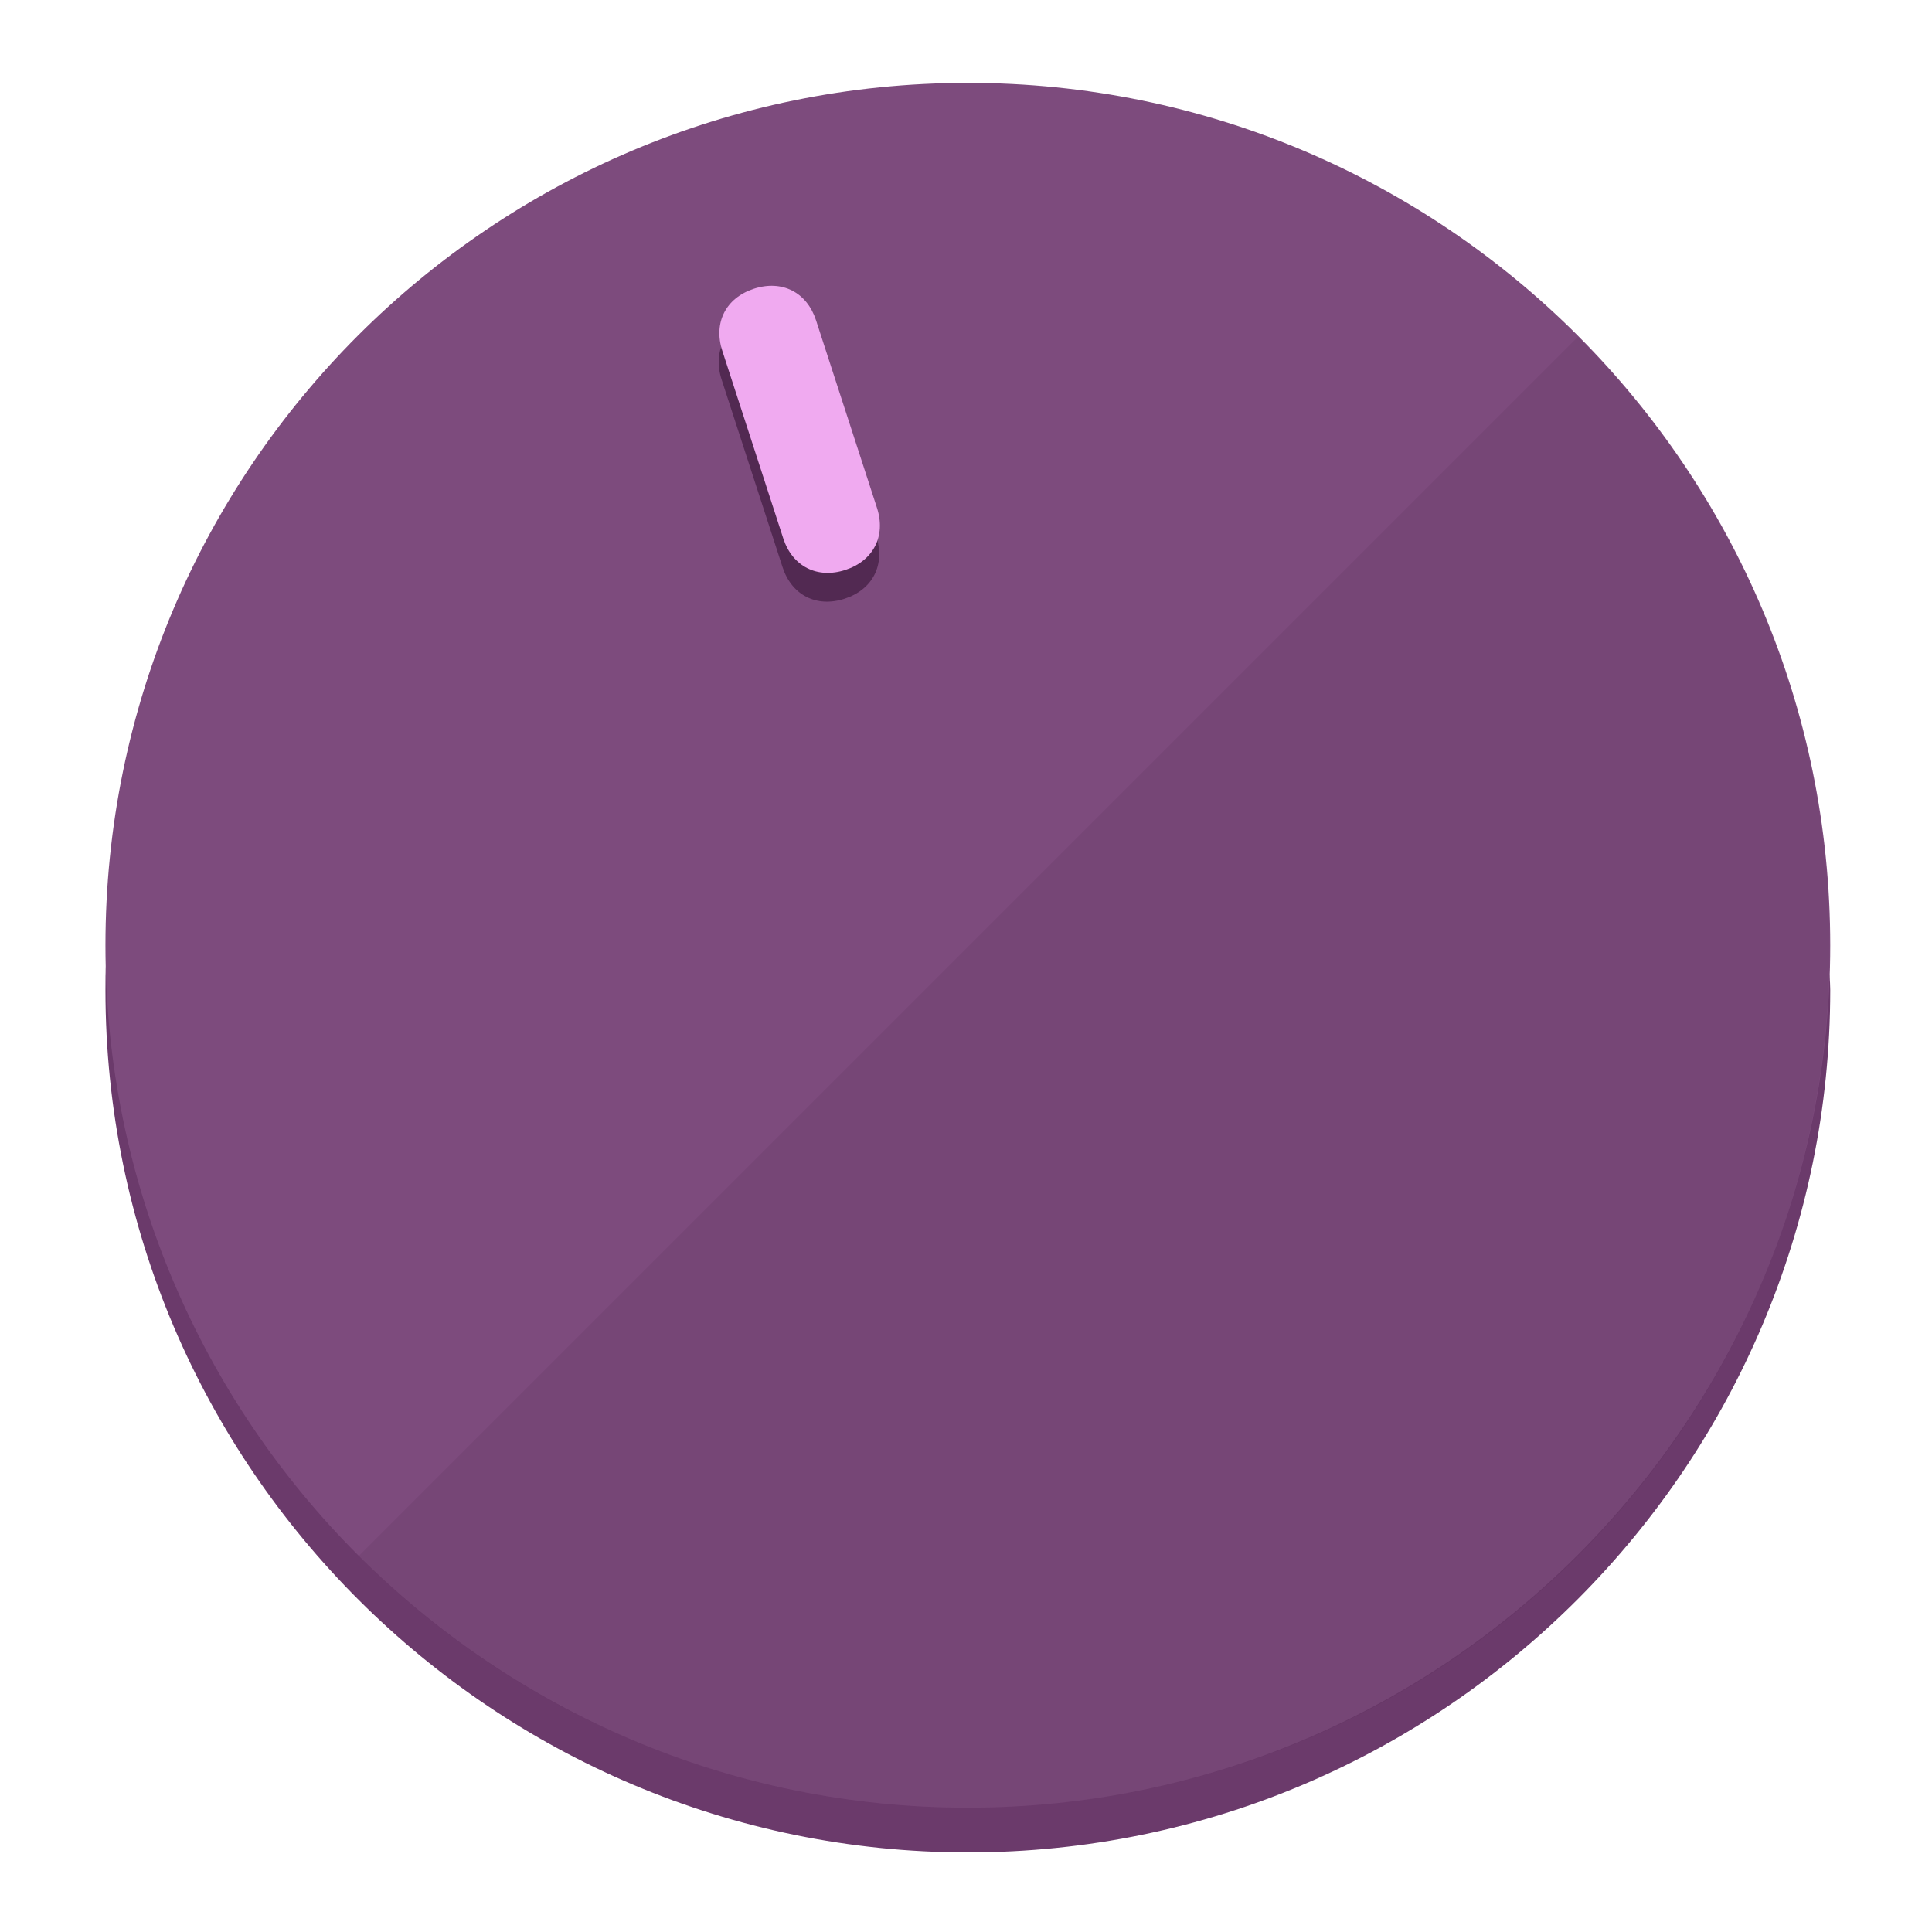
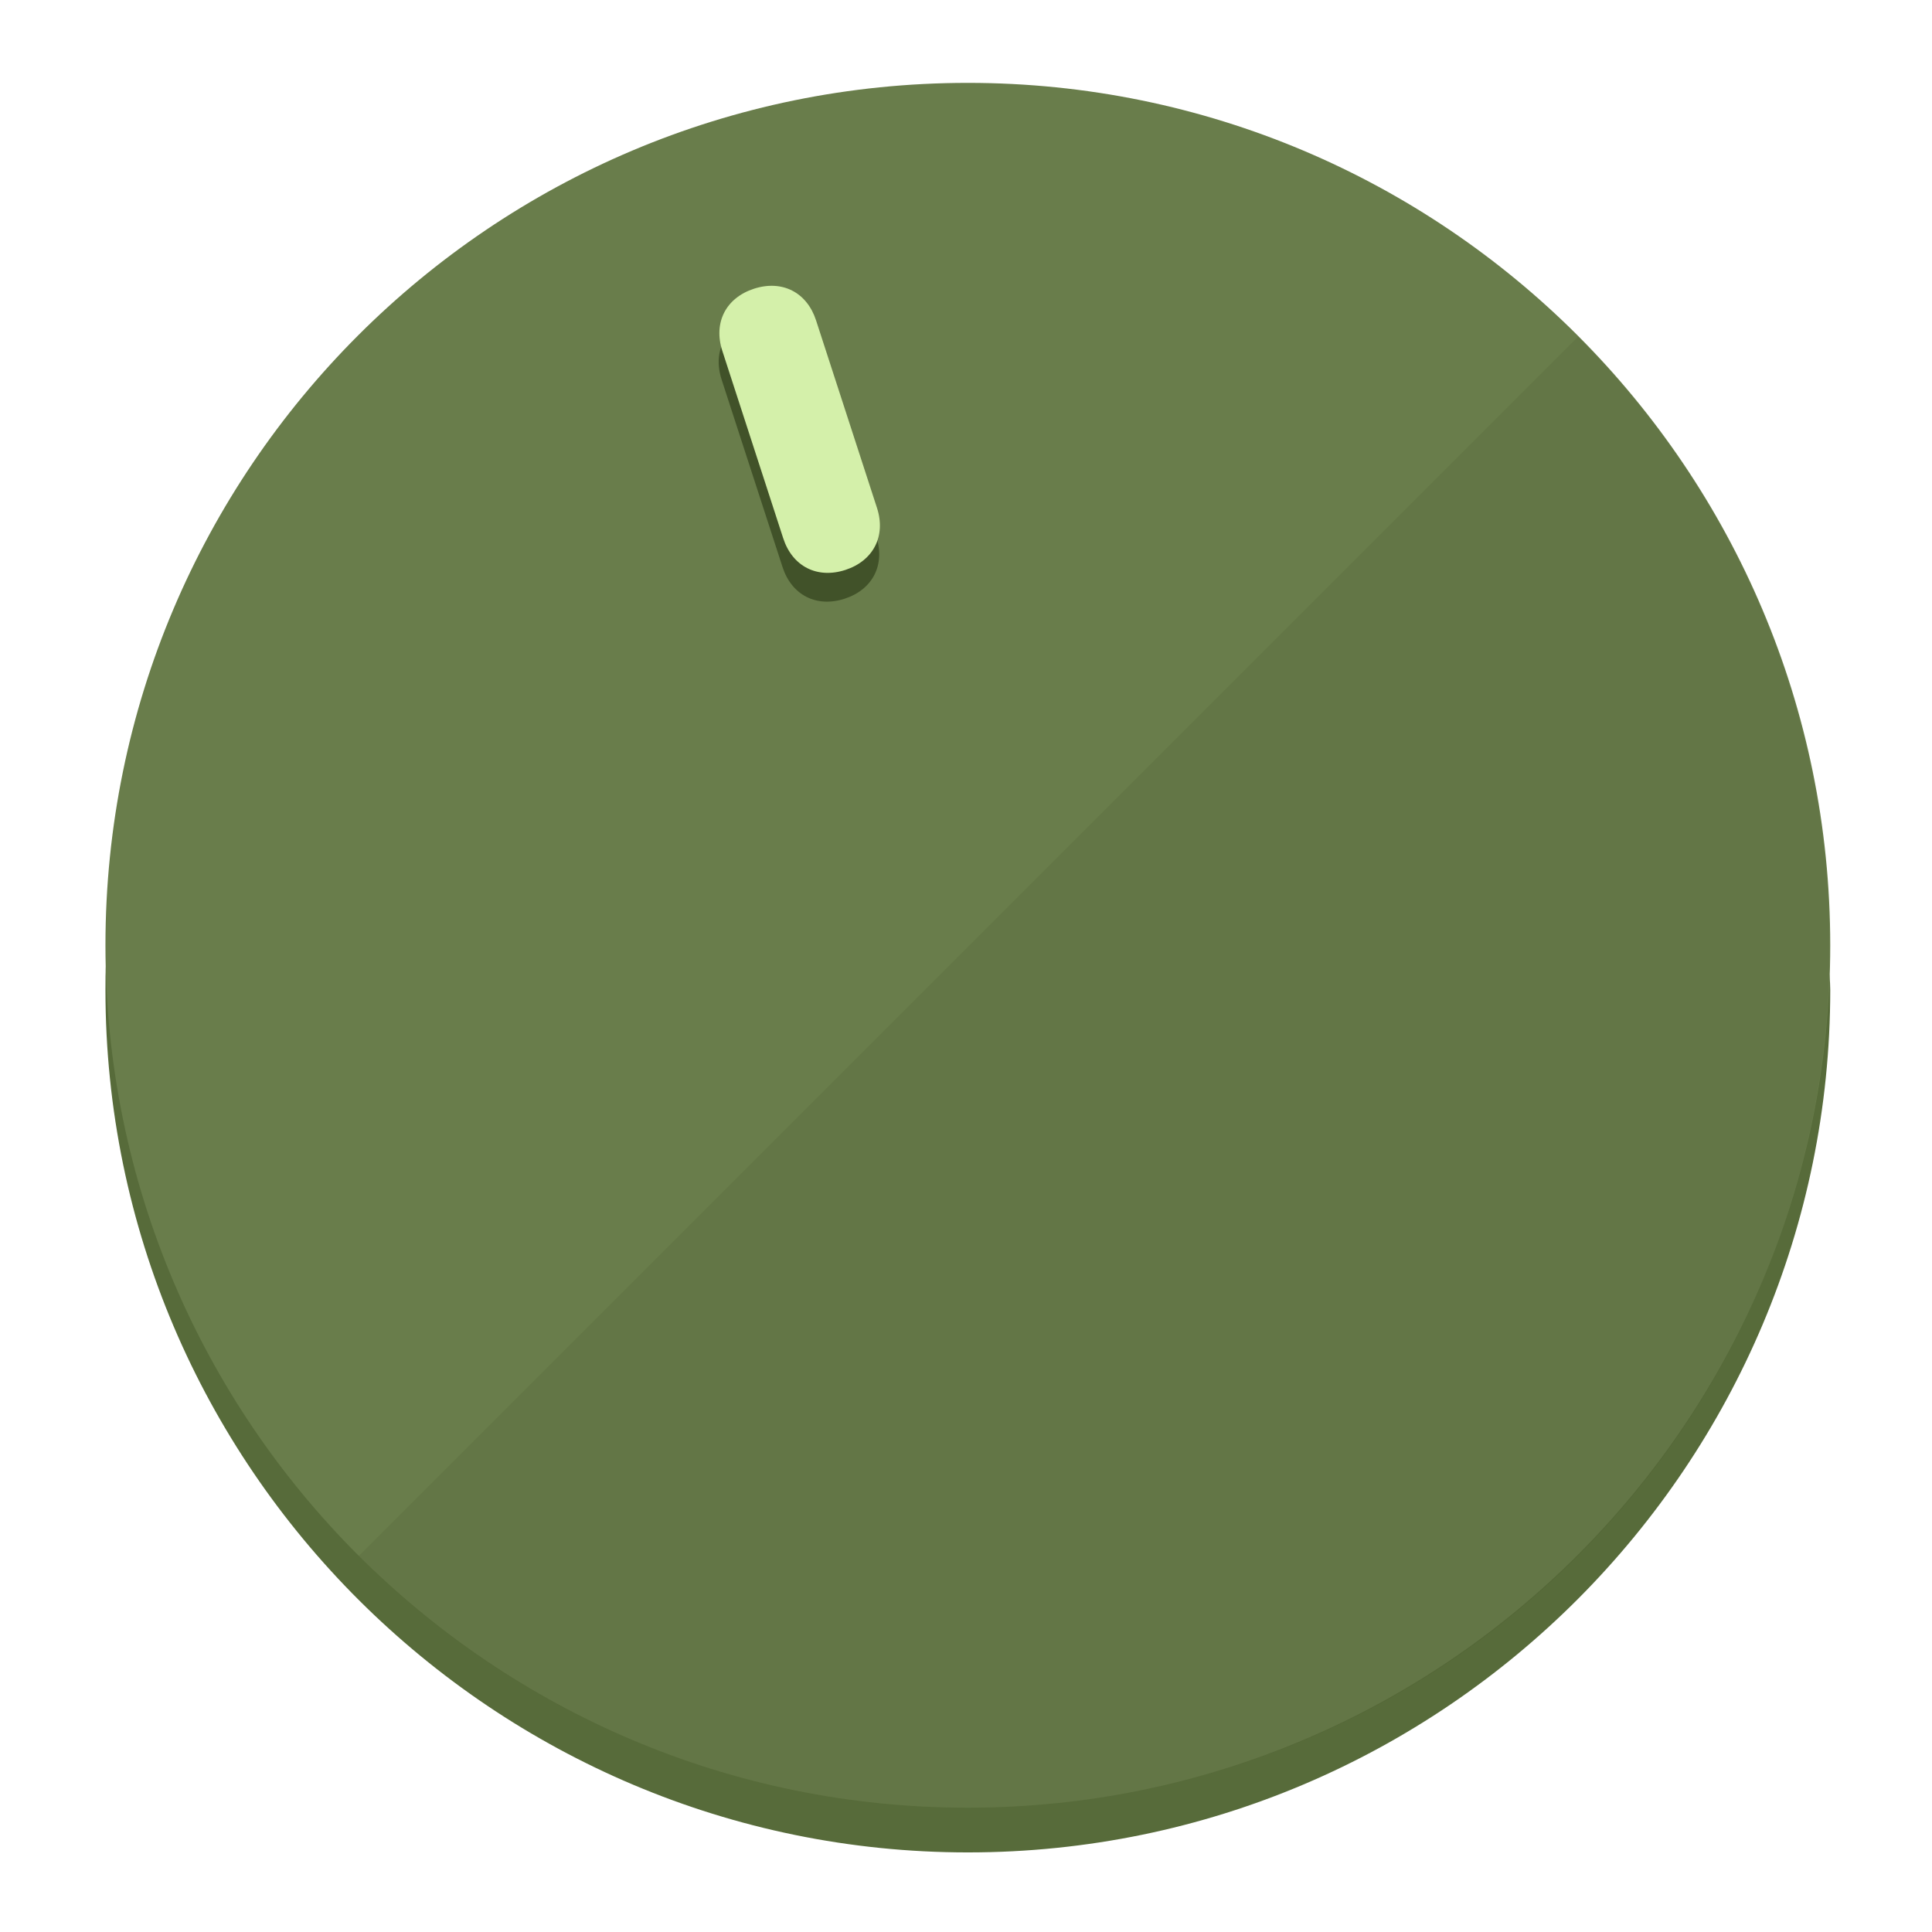
<svg xmlns="http://www.w3.org/2000/svg" height="120px" width="120px" version="1.1" id="Layer_1" viewBox="0 0 496.8 496.8" xml:space="preserve">
  <defs id="defs23" />
  <g id="g3158">
-     <path style="display:inline;fill:#6B3A6B;fill-opacity:1;stroke-width:1.584" d="m 248.875,445.92 c 116.582,0 212.89,-91.238 220.493,-205.286 0,5.069 1.267,8.87 1.267,13.939 0,121.651 -98.842,221.76 -221.76,221.76 -121.651,0 -221.76,-98.842 -221.76,-221.76 0,-5.069 0,-8.87 1.267,-13.939 7.603,114.048 103.91,205.286 220.493,205.286 z" id="path8" />
-     <circle style="display:inline;fill:#7D4B7D;fill-opacity:1;stroke-width:1.584" cx="248.875" cy="243.071" r="221.76" id="circle12" />
-     <path style="display:inline;fill:#522952;fill-opacity:0.154;stroke-width:1.587" d="m 405.744,86.606 c 86.308,86.308 86.308,227.193 0,313.5 -86.308,86.308 -227.193,86.308 -313.5,0" id="path14" />
+     <path style="display:inline;fill:#576B3A;fill-opacity:1;stroke-width:1.584" d="m 248.875,445.92 c 116.582,0 212.89,-91.238 220.493,-205.286 0,5.069 1.267,8.87 1.267,13.939 0,121.651 -98.842,221.76 -221.76,221.76 -121.651,0 -221.76,-98.842 -221.76,-221.76 0,-5.069 0,-8.87 1.267,-13.939 7.603,114.048 103.91,205.286 220.493,205.286 z" id="path8" />
+     <circle style="display:inline;fill:#697D4B;fill-opacity:1;stroke-width:1.584" cx="248.875" cy="243.071" r="221.76" id="circle12" />
+     <path style="display:inline;fill:#415229;fill-opacity:0.154;stroke-width:1.587" d="m 405.744,86.606 c 86.308,86.308 86.308,227.193 0,313.5 -86.308,86.308 -227.193,86.308 -313.5,0" id="path14" />
  </g>
  <g id="g3198">
    <circle style="display:none;fill:#000000;fill-opacity:0;stroke-width:1.584" cx="161.035" cy="308.441" r="221.76" id="circle12-3" transform="rotate(-18)" />
-     <path style="display:inline;fill:#522952;fill-opacity:1;stroke-width:1.584" d="m 225.329,137.988 c 2.35,7.231 -0.905,13.618 -8.136,15.968 v 0 c -7.231,2.35 -13.618,-0.905 -15.968,-8.136 L 185.562,97.613 c -2.349,-7.231 0.905,-13.618 8.136,-15.968 v 0 c 7.231,-2.35 13.618,0.905 15.968,8.136 z" id="path3789" />
-     <path style="display:inline;fill:#F0AAF0;stroke-width:1.584" d="m 225.506,130.588 c 2.35,7.231 -0.905,13.618 -8.136,15.968 v 0 c -7.231,2.35 -13.618,-0.905 -15.968,-8.136 L 185.739,90.213 c -2.35,-7.231 0.905,-13.618 8.136,-15.968 v 0 c 7.231,-2.35 13.618,0.905 15.968,8.136 z" id="path915" />
+     <path style="display:inline;fill:#415229;fill-opacity:1;stroke-width:1.584" d="m 225.329,137.988 c 2.35,7.231 -0.905,13.618 -8.136,15.968 v 0 c -7.231,2.35 -13.618,-0.905 -15.968,-8.136 L 185.562,97.613 c -2.349,-7.231 0.905,-13.618 8.136,-15.968 v 0 c 7.231,-2.35 13.618,0.905 15.968,8.136 z" id="path3789" />
+     <path style="display:inline;fill:#D4F0AA;stroke-width:1.584" d="m 225.506,130.588 c 2.35,7.231 -0.905,13.618 -8.136,15.968 v 0 c -7.231,2.35 -13.618,-0.905 -15.968,-8.136 L 185.739,90.213 c -2.35,-7.231 0.905,-13.618 8.136,-15.968 v 0 c 7.231,-2.35 13.618,0.905 15.968,8.136 z" id="path915" />
  </g>
</svg>
